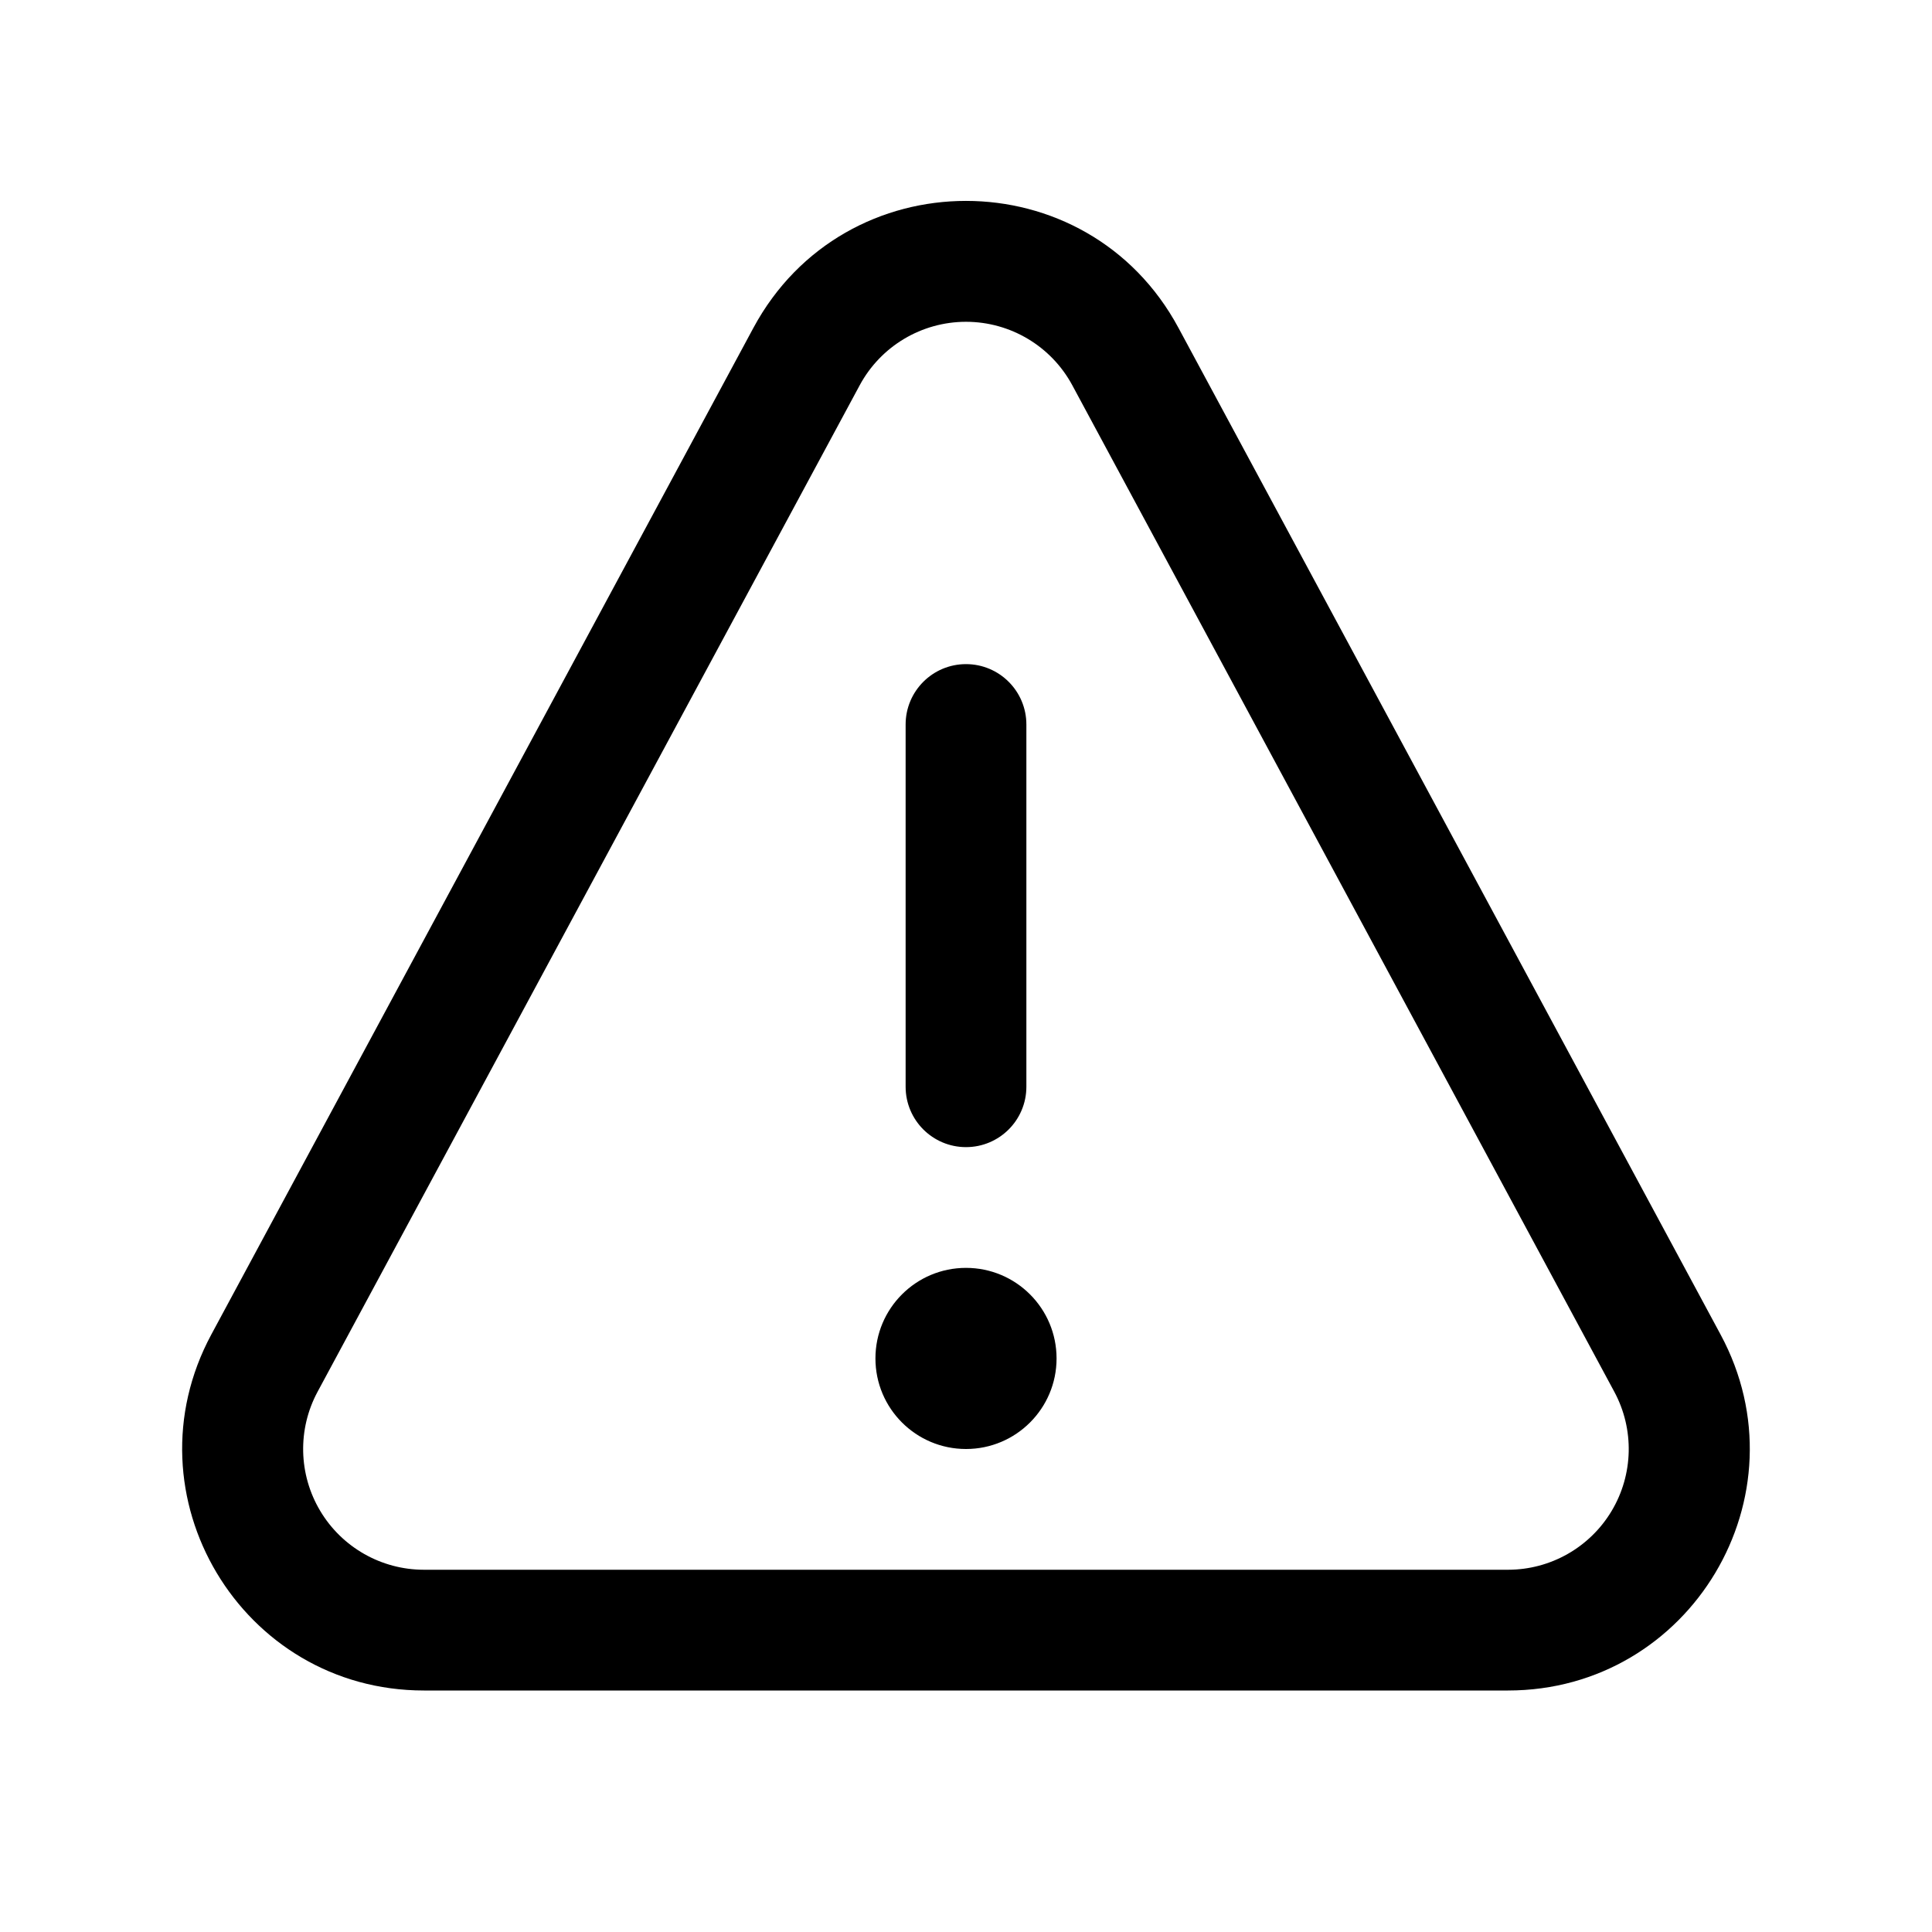
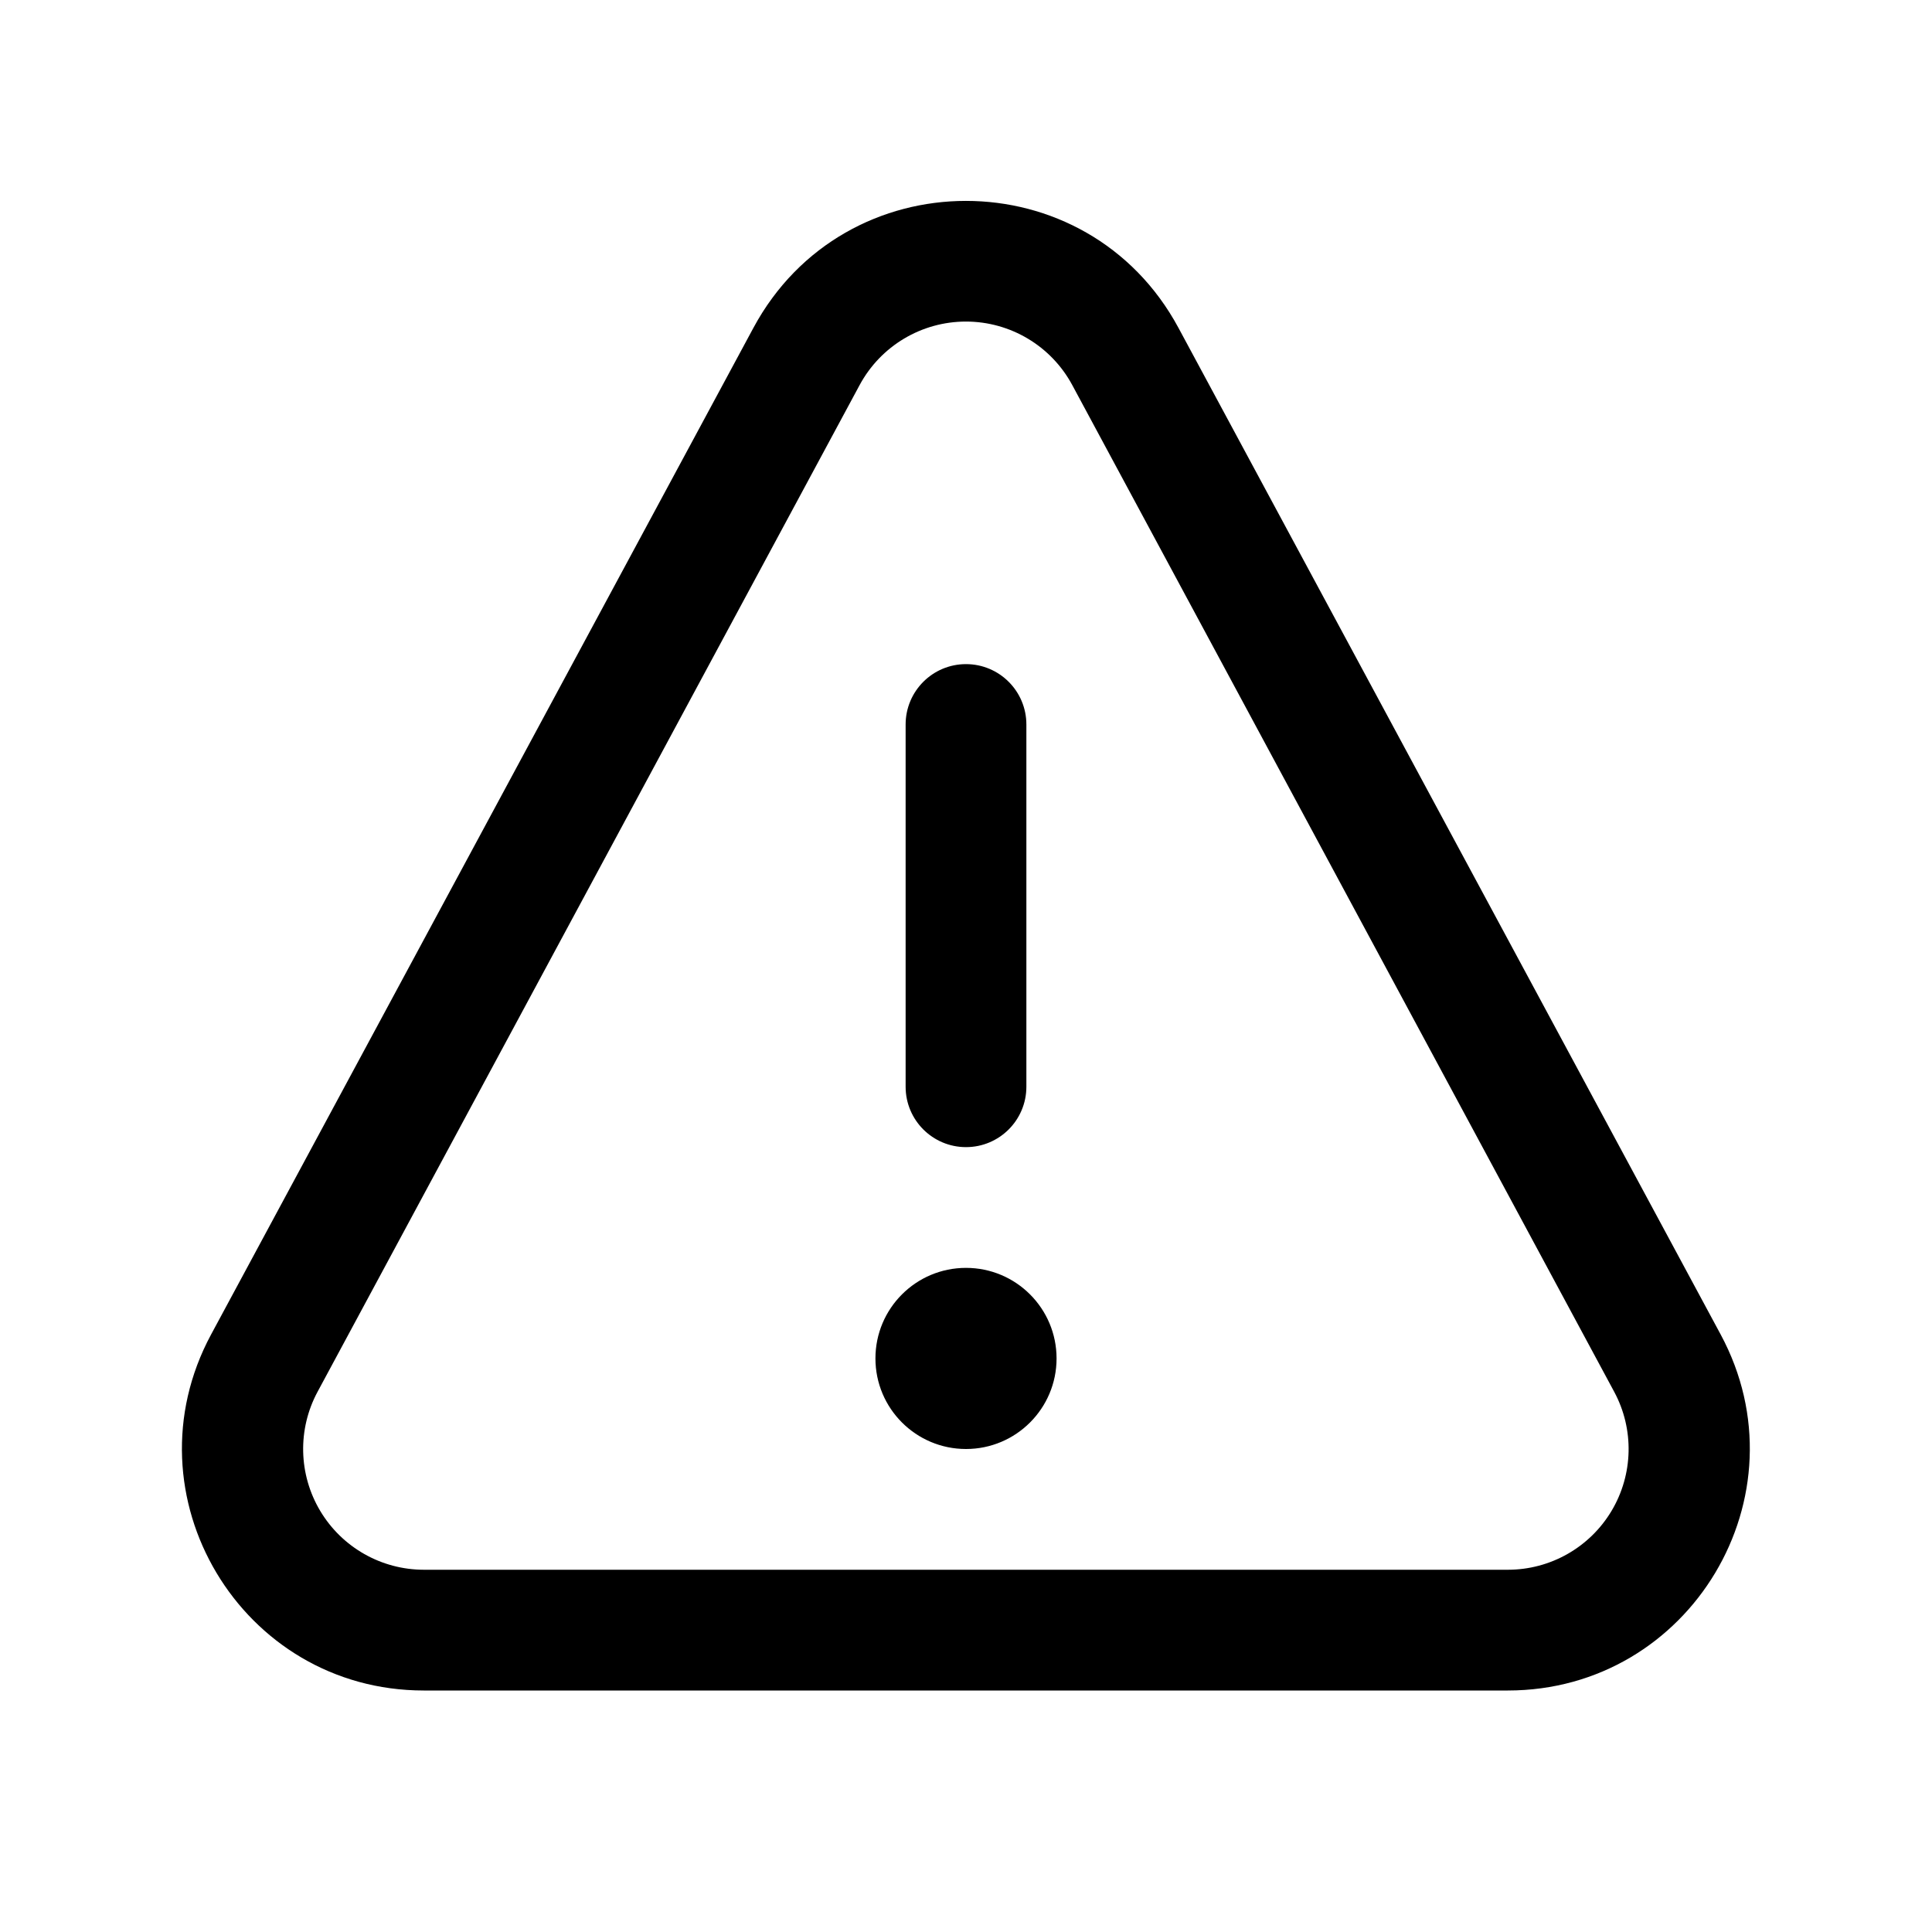
<svg xmlns="http://www.w3.org/2000/svg" width="16" height="16" viewBox="0 0 16 16">
-   <path fill="currentColor" fill-rule="evenodd" d="M9.76 2.716c-.754-1.403-2.766-1.403-3.521 0L1.75 11.052C1.033 12.384 1.998 14 3.511 14h8.977c1.514 0 2.479-1.616 1.761-2.948zm-2.64.474a1 1 0 011.76 0l4.489 8.336a1 1 0 01-.88 1.474H3.51a1 1 0 01-.88-1.474zM7.5 9V6a.5.5 0 011 0v3a.5.5 0 11-1 0m1.25 2.25a.75.75 0 11-1.5 0 .75.75 0 011.5 0" clip-rule="evenodd" />
+   <path fill="currentColor" d="M6.239 2.716c.755-1.403 2.766-1.403 3.521 0l4.49 8.336C14.967 12.384 14 14 12.487 14H3.51c-1.513 0-2.479-1.616-1.762-2.948zm2.641.473a1 1 0 00-1.761 0L2.63 11.526A1 1 0 003.511 13h8.977a1 1 0 00.88-1.474zM8 10.5A.75.75 0 118 12a.75.75 0 010-1.5m0-5a.5.5 0 01.5.5v3a.5.5 0 01-1 0V6a.5.5 0 01.5-.5" />
</svg>
